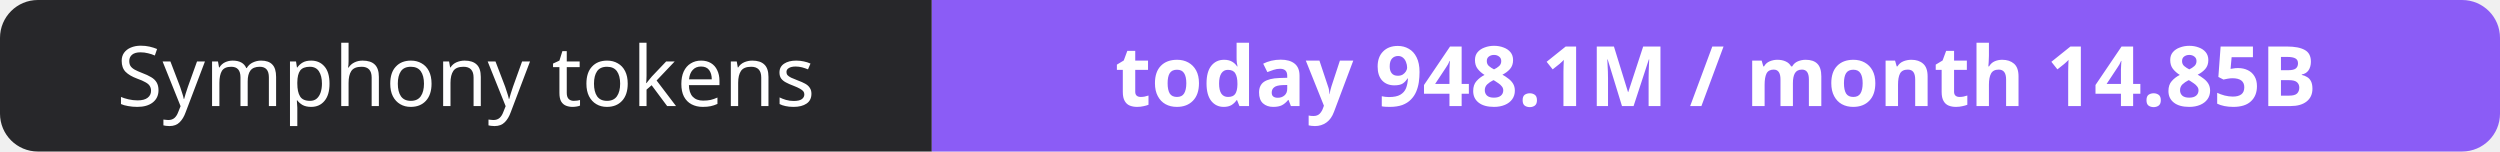
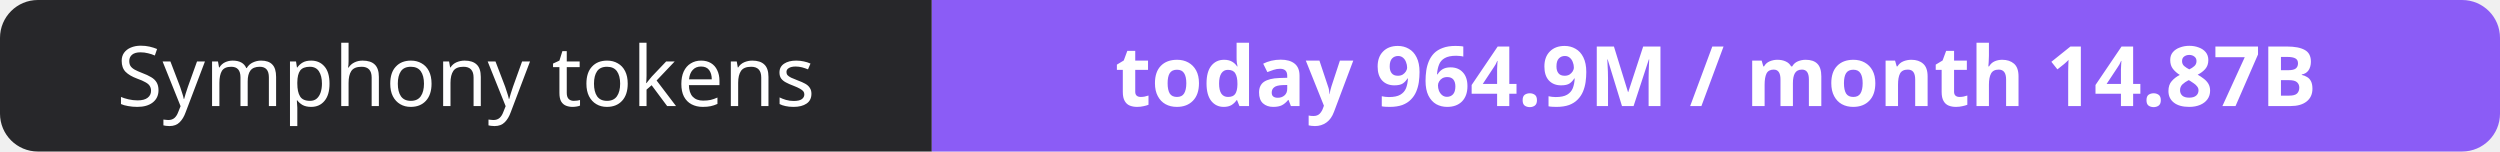
- <svg xmlns="http://www.w3.org/2000/svg" width="330" height="20" role="img" aria-label="Symphony tokens: today 948.1M / month 14.85B">
+ <svg xmlns="http://www.w3.org/2000/svg" width="330" height="20" role="img" aria-label="Symphony tokens: today 964.9M / month 14.87B">
  <clipPath id="r">
    <rect width="330" height="20" rx="5" fill="#fff" />
  </clipPath>
  <g clip-path="url(#r)">
    <rect width="123" height="20" fill="#27272a" />
    <rect x="123" width="207" height="20" fill="#8b5cf6" />
  </g>
  <g fill="#fff" text-anchor="middle" font-family="Verdana,Geneva,sans-serif" font-size="11">
    <text x="61.5" y="14">Symphony tokens</text>
-     <text x="226.5" y="14" font-weight="700">today 948.1M / month 14.85B</text>
+     <text x="226.5" y="14" font-weight="700">today 964.9M / month 14.87B</text>
  </g>
</svg>
